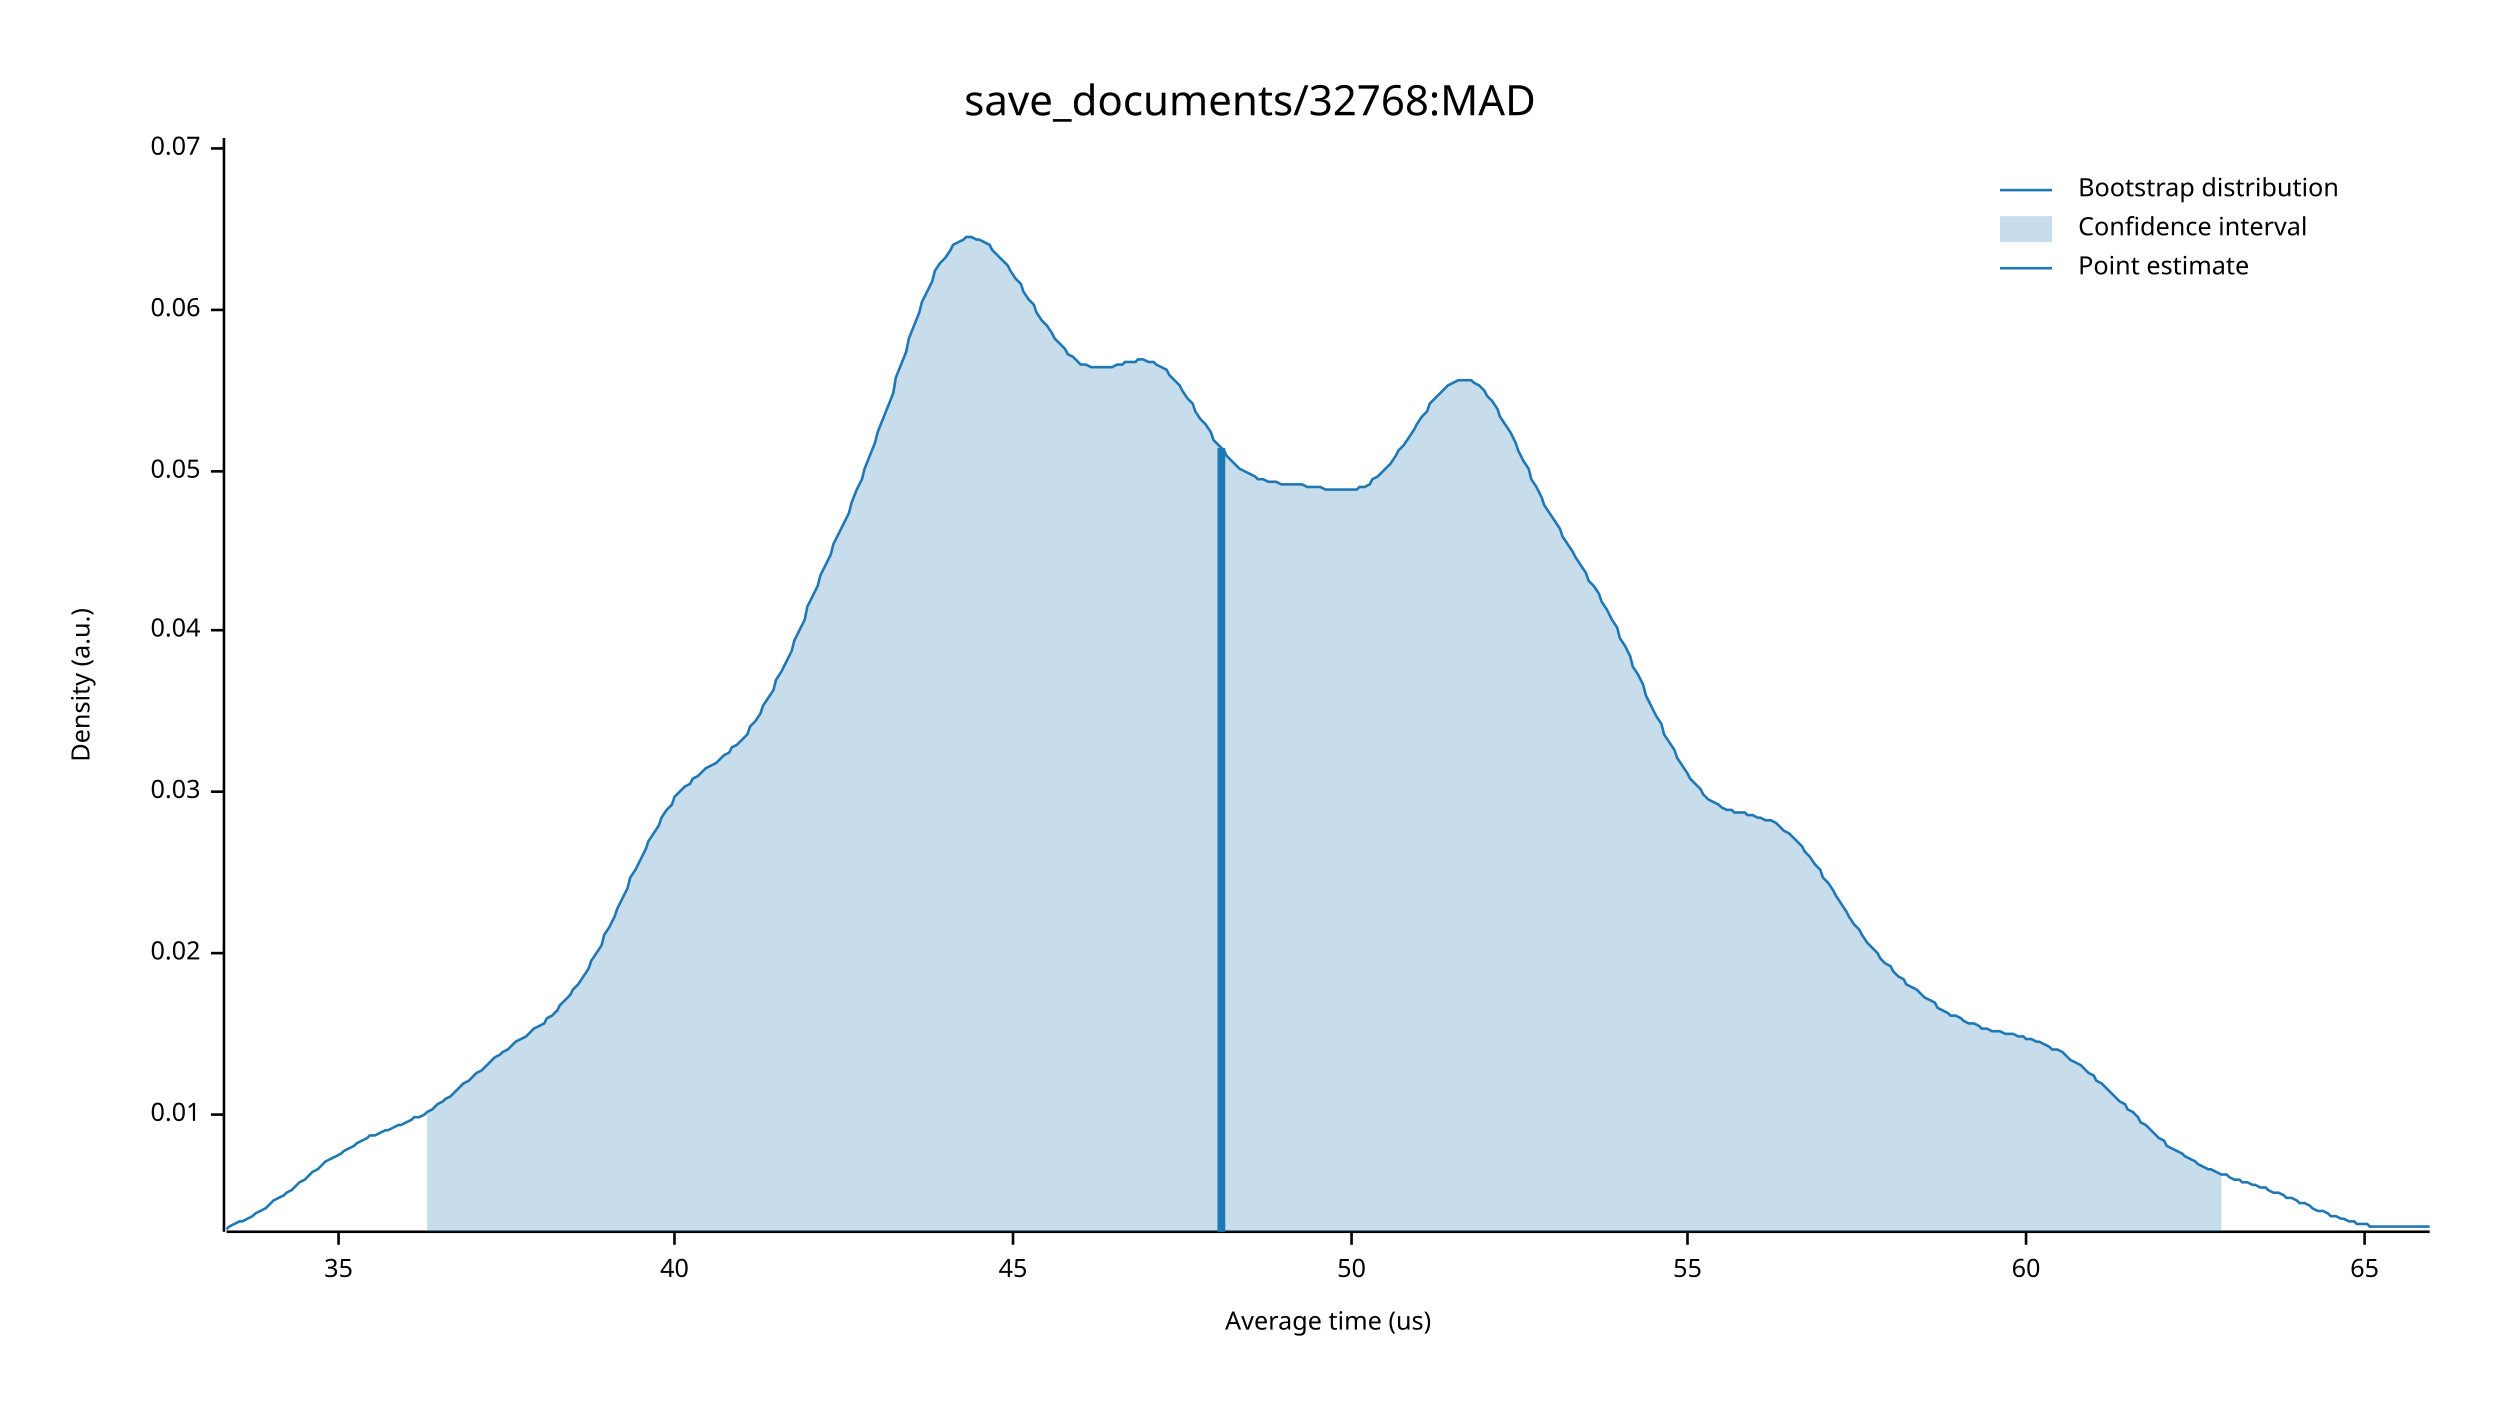
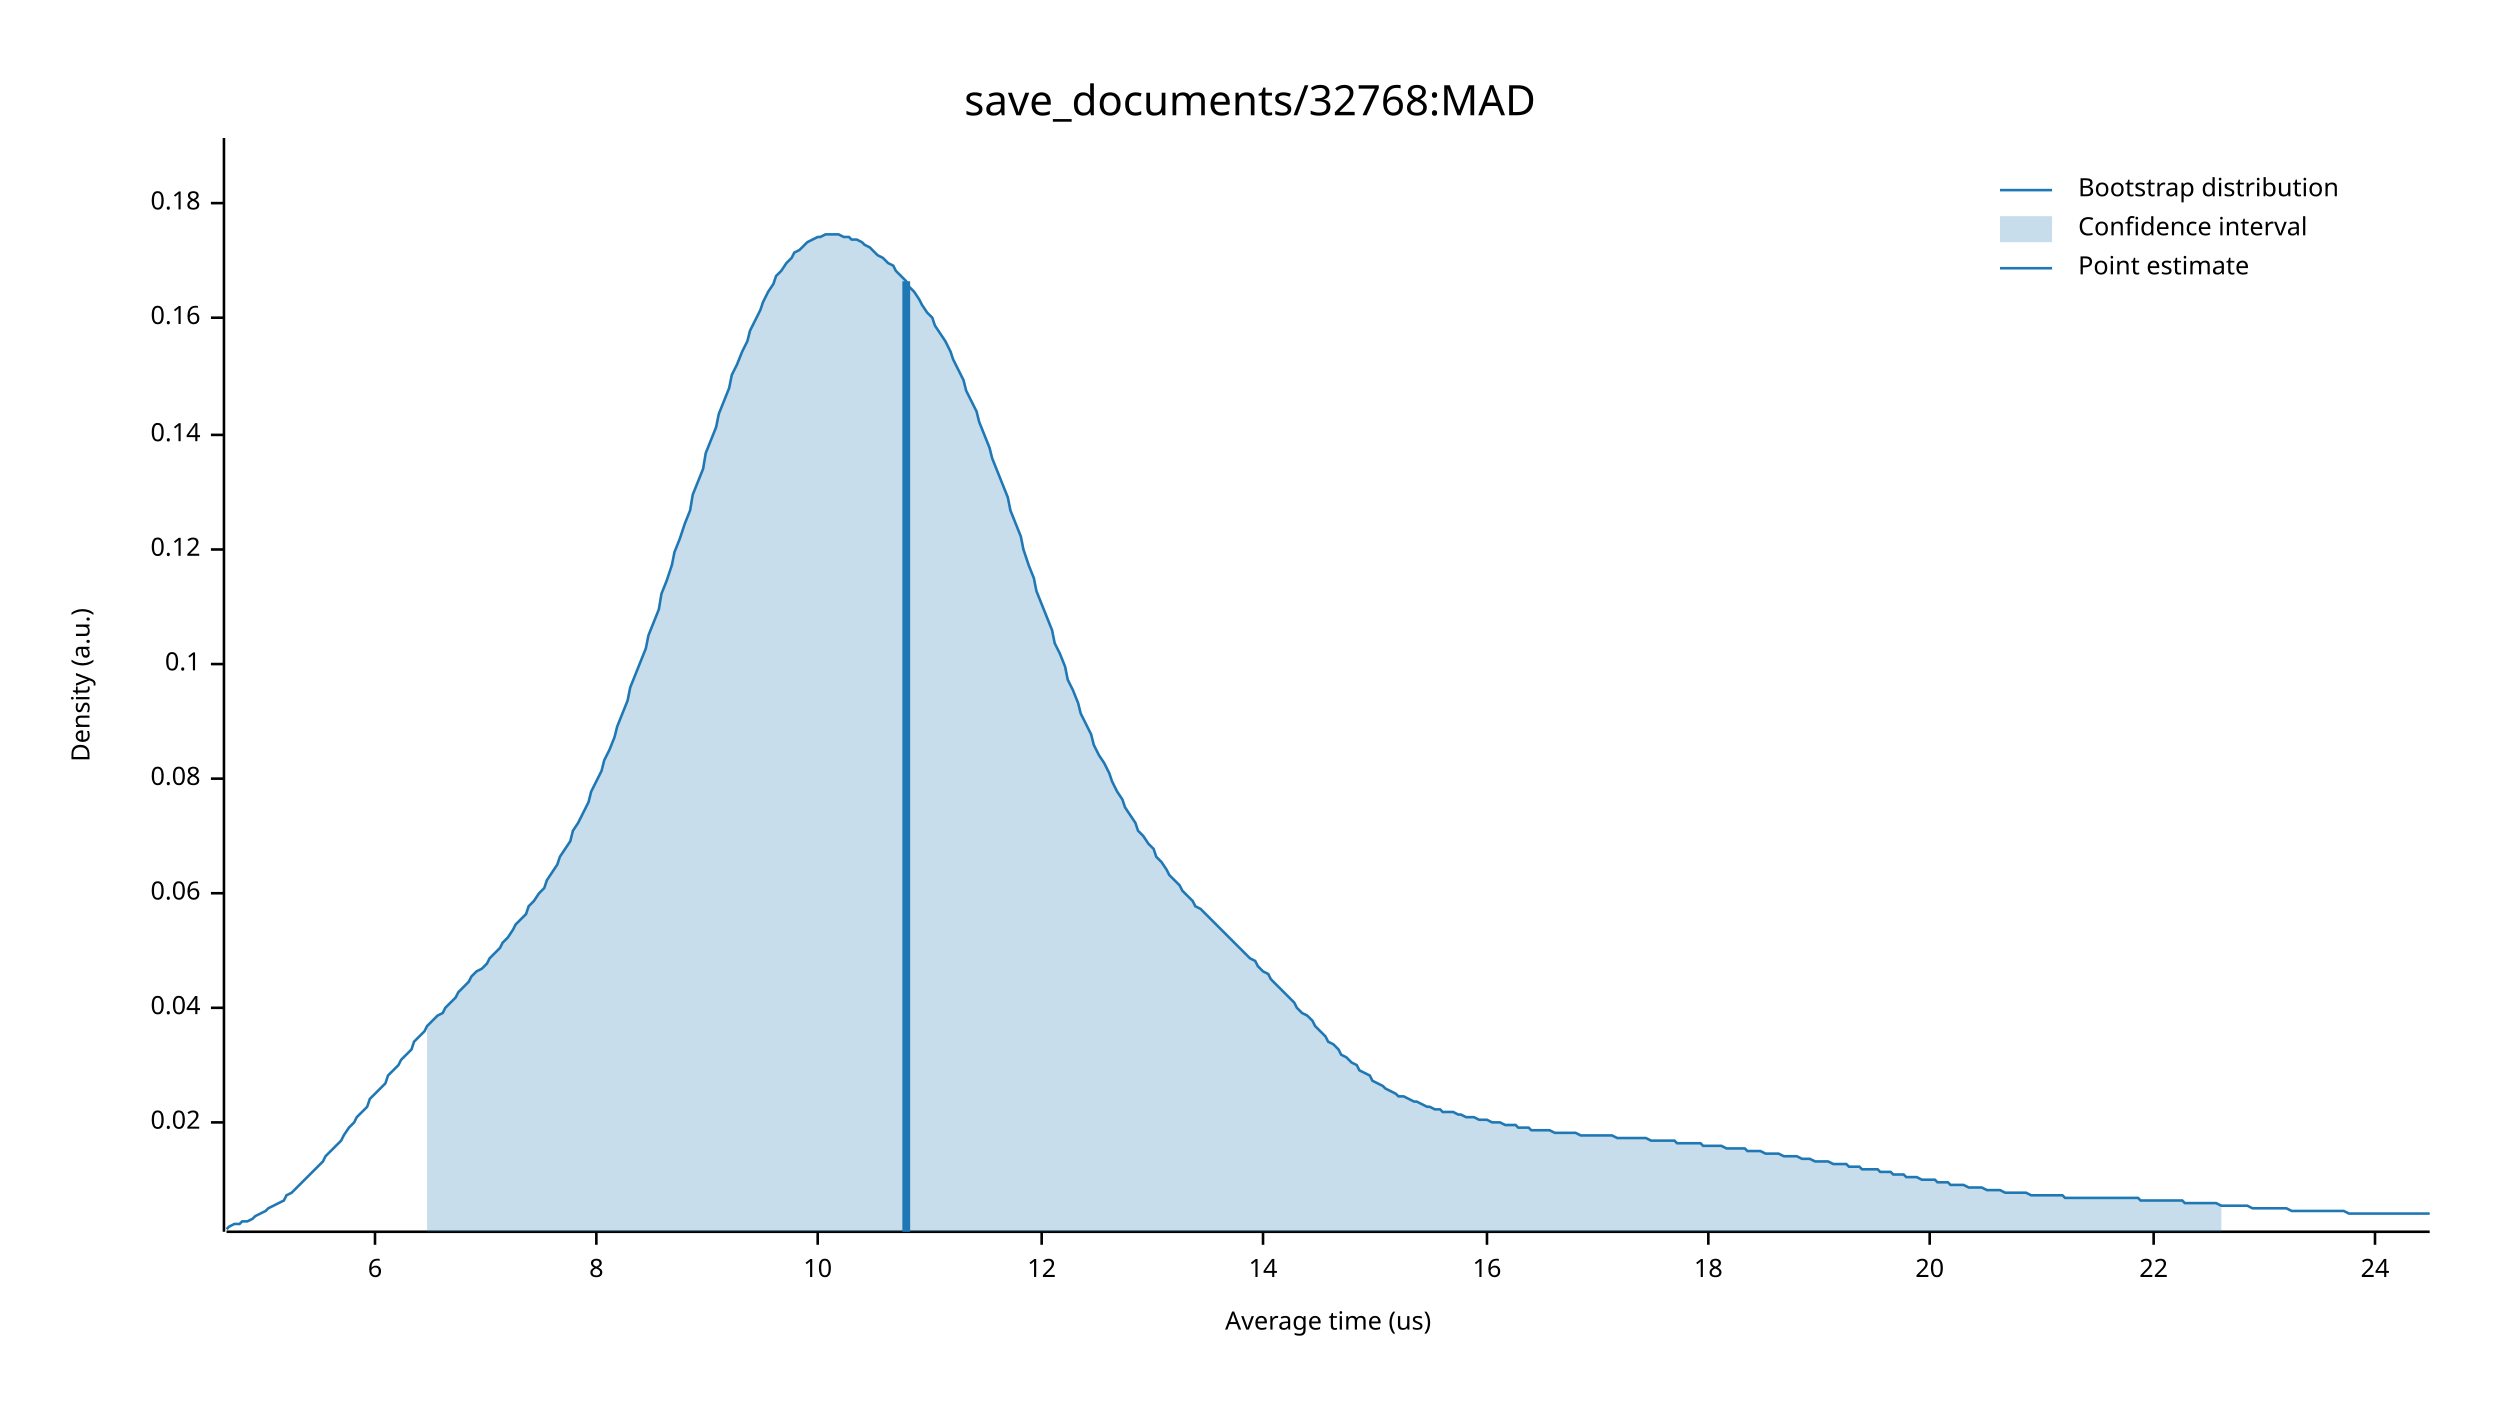
<svg xmlns="http://www.w3.org/2000/svg" width="960" height="540" viewBox="0 0 960 540">
  <text x="480" y="32" dy="0.76em" text-anchor="middle" font-family="sans-serif" font-size="16.129" opacity="1" fill="#000000">
save_documents/32768:MAD
</text>
  <text x="27" y="263" dy="0.76em" text-anchor="middle" font-family="sans-serif" font-size="9.677" opacity="1" fill="#000000" transform="rotate(270, 27, 263)">
Density (a.u.)
</text>
  <text x="510" y="513" dy="-0.5ex" text-anchor="middle" font-family="sans-serif" font-size="9.677" opacity="1" fill="#000000">
Average time (us)
</text>
  <polyline fill="none" opacity="1" stroke="#000000" stroke-width="1" points="86,53 86,473 " />
-   <text x="77" y="428" dy="0.5ex" text-anchor="end" font-family="sans-serif" font-size="9.677" opacity="1" fill="#000000">
- 0.01
- </text>
-   <polyline fill="none" opacity="1" stroke="#000000" stroke-width="1" points="81,428 86,428 " />
-   <text x="77" y="366" dy="0.5ex" text-anchor="end" font-family="sans-serif" font-size="9.677" opacity="1" fill="#000000">
+   <text x="77" y="431" dy="0.5ex" text-anchor="end" font-family="sans-serif" font-size="9.677" opacity="1" fill="#000000">
0.02
</text>
-   <polyline fill="none" opacity="1" stroke="#000000" stroke-width="1" points="81,366 86,366 " />
-   <text x="77" y="304" dy="0.5ex" text-anchor="end" font-family="sans-serif" font-size="9.677" opacity="1" fill="#000000">
- 0.03
- </text>
-   <polyline fill="none" opacity="1" stroke="#000000" stroke-width="1" points="81,304 86,304 " />
-   <text x="77" y="242" dy="0.5ex" text-anchor="end" font-family="sans-serif" font-size="9.677" opacity="1" fill="#000000">
+   <polyline fill="none" opacity="1" stroke="#000000" stroke-width="1" points="81,431 86,431 " />
+   <text x="77" y="387" dy="0.5ex" text-anchor="end" font-family="sans-serif" font-size="9.677" opacity="1" fill="#000000">
0.04
</text>
-   <polyline fill="none" opacity="1" stroke="#000000" stroke-width="1" points="81,242 86,242 " />
-   <text x="77" y="181" dy="0.5ex" text-anchor="end" font-family="sans-serif" font-size="9.677" opacity="1" fill="#000000">
- 0.05
- </text>
-   <polyline fill="none" opacity="1" stroke="#000000" stroke-width="1" points="81,181 86,181 " />
-   <text x="77" y="119" dy="0.5ex" text-anchor="end" font-family="sans-serif" font-size="9.677" opacity="1" fill="#000000">
+   <polyline fill="none" opacity="1" stroke="#000000" stroke-width="1" points="81,387 86,387 " />
+   <text x="77" y="343" dy="0.5ex" text-anchor="end" font-family="sans-serif" font-size="9.677" opacity="1" fill="#000000">
0.06
</text>
-   <polyline fill="none" opacity="1" stroke="#000000" stroke-width="1" points="81,119 86,119 " />
-   <text x="77" y="57" dy="0.5ex" text-anchor="end" font-family="sans-serif" font-size="9.677" opacity="1" fill="#000000">
- 0.07
+   <polyline fill="none" opacity="1" stroke="#000000" stroke-width="1" points="81,343 86,343 " />
+   <text x="77" y="299" dy="0.5ex" text-anchor="end" font-family="sans-serif" font-size="9.677" opacity="1" fill="#000000">
+ 0.08
</text>
-   <polyline fill="none" opacity="1" stroke="#000000" stroke-width="1" points="81,57 86,57 " />
+   <polyline fill="none" opacity="1" stroke="#000000" stroke-width="1" points="81,299 86,299 " />
+   <text x="77" y="255" dy="0.5ex" text-anchor="end" font-family="sans-serif" font-size="9.677" opacity="1" fill="#000000">
+ 0.1
+ </text>
+   <polyline fill="none" opacity="1" stroke="#000000" stroke-width="1" points="81,255 86,255 " />
+   <text x="77" y="211" dy="0.5ex" text-anchor="end" font-family="sans-serif" font-size="9.677" opacity="1" fill="#000000">
+ 0.12
+ </text>
+   <polyline fill="none" opacity="1" stroke="#000000" stroke-width="1" points="81,211 86,211 " />
+   <text x="77" y="167" dy="0.5ex" text-anchor="end" font-family="sans-serif" font-size="9.677" opacity="1" fill="#000000">
+ 0.14
+ </text>
+   <polyline fill="none" opacity="1" stroke="#000000" stroke-width="1" points="81,167 86,167 " />
+   <text x="77" y="122" dy="0.5ex" text-anchor="end" font-family="sans-serif" font-size="9.677" opacity="1" fill="#000000">
+ 0.16
+ </text>
+   <polyline fill="none" opacity="1" stroke="#000000" stroke-width="1" points="81,122 86,122 " />
+   <text x="77" y="78" dy="0.5ex" text-anchor="end" font-family="sans-serif" font-size="9.677" opacity="1" fill="#000000">
+ 0.18
+ </text>
+   <polyline fill="none" opacity="1" stroke="#000000" stroke-width="1" points="81,78 86,78 " />
  <polyline fill="none" opacity="1" stroke="#000000" stroke-width="1" points="87,473 933,473 " />
-   <text x="130" y="483" dy="0.76em" text-anchor="middle" font-family="sans-serif" font-size="9.677" opacity="1" fill="#000000">
- 35
+   <text x="144" y="483" dy="0.76em" text-anchor="middle" font-family="sans-serif" font-size="9.677" opacity="1" fill="#000000">
+ 6
</text>
-   <polyline fill="none" opacity="1" stroke="#000000" stroke-width="1" points="130,473 130,478 " />
-   <text x="259" y="483" dy="0.76em" text-anchor="middle" font-family="sans-serif" font-size="9.677" opacity="1" fill="#000000">
- 40
+   <polyline fill="none" opacity="1" stroke="#000000" stroke-width="1" points="144,473 144,478 " />
+   <text x="229" y="483" dy="0.76em" text-anchor="middle" font-family="sans-serif" font-size="9.677" opacity="1" fill="#000000">
+ 8
</text>
-   <polyline fill="none" opacity="1" stroke="#000000" stroke-width="1" points="259,473 259,478 " />
-   <text x="389" y="483" dy="0.76em" text-anchor="middle" font-family="sans-serif" font-size="9.677" opacity="1" fill="#000000">
- 45
+   <polyline fill="none" opacity="1" stroke="#000000" stroke-width="1" points="229,473 229,478 " />
+   <text x="314" y="483" dy="0.76em" text-anchor="middle" font-family="sans-serif" font-size="9.677" opacity="1" fill="#000000">
+ 10
</text>
-   <polyline fill="none" opacity="1" stroke="#000000" stroke-width="1" points="389,473 389,478 " />
-   <text x="519" y="483" dy="0.76em" text-anchor="middle" font-family="sans-serif" font-size="9.677" opacity="1" fill="#000000">
- 50
+   <polyline fill="none" opacity="1" stroke="#000000" stroke-width="1" points="314,473 314,478 " />
+   <text x="400" y="483" dy="0.76em" text-anchor="middle" font-family="sans-serif" font-size="9.677" opacity="1" fill="#000000">
+ 12
</text>
-   <polyline fill="none" opacity="1" stroke="#000000" stroke-width="1" points="519,473 519,478 " />
-   <text x="648" y="483" dy="0.76em" text-anchor="middle" font-family="sans-serif" font-size="9.677" opacity="1" fill="#000000">
- 55
+   <polyline fill="none" opacity="1" stroke="#000000" stroke-width="1" points="400,473 400,478 " />
+   <text x="485" y="483" dy="0.76em" text-anchor="middle" font-family="sans-serif" font-size="9.677" opacity="1" fill="#000000">
+ 14
</text>
-   <polyline fill="none" opacity="1" stroke="#000000" stroke-width="1" points="648,473 648,478 " />
-   <text x="778" y="483" dy="0.76em" text-anchor="middle" font-family="sans-serif" font-size="9.677" opacity="1" fill="#000000">
- 60
+   <polyline fill="none" opacity="1" stroke="#000000" stroke-width="1" points="485,473 485,478 " />
+   <text x="571" y="483" dy="0.76em" text-anchor="middle" font-family="sans-serif" font-size="9.677" opacity="1" fill="#000000">
+ 16
</text>
-   <polyline fill="none" opacity="1" stroke="#000000" stroke-width="1" points="778,473 778,478 " />
-   <text x="908" y="483" dy="0.76em" text-anchor="middle" font-family="sans-serif" font-size="9.677" opacity="1" fill="#000000">
- 65
+   <polyline fill="none" opacity="1" stroke="#000000" stroke-width="1" points="571,473 571,478 " />
+   <text x="656" y="483" dy="0.76em" text-anchor="middle" font-family="sans-serif" font-size="9.677" opacity="1" fill="#000000">
+ 18
</text>
-   <polyline fill="none" opacity="1" stroke="#000000" stroke-width="1" points="908,473 908,478 " />
-   <polyline fill="none" opacity="1" stroke="#1F78B4" stroke-width="1" points="87,472 88,471 90,470 92,469 93,469 95,468 97,467 98,466 100,465 102,464 103,463 105,461 107,460 109,459 110,458 112,457 114,455 115,454 117,453 119,451 120,450 122,449 124,447 125,446 127,445 129,444 131,443 132,442 134,441 136,440 137,439 139,438 141,437 142,436 144,436 146,435 148,434 149,434 151,433 153,432 154,432 156,431 158,430 159,429 161,429 163,428 164,427 166,426 168,424 170,423 171,422 173,421 175,419 176,418 178,416 180,415 181,414 183,412 185,411 187,409 188,408 190,406 192,405 193,404 195,403 197,401 198,400 200,399 202,398 203,397 205,395 207,394 209,393 210,391 212,390 214,388 215,386 217,384 219,382 220,380 222,378 224,375 226,372 227,369 229,366 231,363 232,359 234,356 236,352 237,349 239,345 241,341 242,337 244,334 246,330 248,326 249,323 251,320 253,317 254,314 256,311 258,309 259,306 261,304 263,302 265,301 266,299 268,298 270,296 271,295 273,294 275,293 276,292 278,290 280,289 281,287 283,286 285,284 287,282 288,279 290,277 292,274 293,271 295,268 297,265 298,261 300,258 302,254 304,250 305,246 307,242 309,238 310,233 312,229 314,225 315,221 317,217 319,213 320,209 322,205 324,201 326,197 327,193 329,188 331,184 332,180 334,175 336,170 337,166 339,161 341,156 343,151 344,145 346,140 348,135 349,130 351,125 353,120 354,116 356,112 358,108 359,104 361,101 363,99 365,96 366,94 368,93 370,92 371,91 373,91 375,92 376,92 378,93 380,94 381,96 383,98 385,100 387,102 388,104 390,107 392,109 393,112 395,115 397,117 398,120 400,123 402,125 404,128 405,130 407,132 409,134 410,136 412,137 414,139 415,140 417,140 419,141 420,141 422,141 424,141 426,141 427,141 429,140 431,140 432,139 434,139 436,139 437,138 439,138 441,139 443,139 444,140 446,141 448,142 449,144 451,146 453,148 454,150 456,153 458,155 459,158 461,161 463,163 465,166 466,169 468,171 470,173 471,175 473,177 475,179 476,180 478,181 480,182 482,183 483,184 485,184 487,185 488,185 490,185 492,186 493,186 495,186 497,186 498,186 500,186 502,187 504,187 505,187 507,187 509,188 510,188 512,188 514,188 515,188 517,188 519,188 521,188 522,187 524,187 526,186 527,184 529,183 531,181 532,180 534,178 536,175 537,173 539,171 541,168 543,165 544,163 546,160 548,158 549,155 551,153 553,151 554,150 556,148 558,147 560,146 561,146 563,146 565,146 566,147 568,148 570,150 571,152 573,154 575,157 576,160 578,163 580,166 582,170 583,173 585,177 587,180 588,184 590,187 592,191 593,194 595,197 597,200 599,203 600,206 602,209 604,212 605,214 607,217 609,220 610,223 612,225 614,228 615,231 617,234 619,238 621,241 622,245 624,248 626,252 627,256 629,259 631,263 632,267 634,271 636,275 638,278 639,282 641,285 643,288 644,291 646,294 648,297 649,299 651,301 653,303 654,305 656,307 658,308 660,309 661,310 663,311 665,311 666,312 668,312 670,312 671,313 673,313 675,314 676,314 678,315 680,315 682,316 683,317 685,319 687,320 688,321 690,323 692,325 693,327 695,329 697,332 699,334 700,337 702,339 704,342 705,344 707,347 709,350 710,352 712,355 714,357 715,359 717,362 719,364 721,366 722,368 724,370 726,371 727,373 729,375 731,376 732,378 734,379 736,380 738,382 739,383 741,384 743,385 744,387 746,388 748,389 749,390 751,390 753,391 754,392 756,393 758,393 760,394 761,395 763,395 765,396 766,396 768,396 770,397 771,397 773,397 775,398 777,398 778,399 780,399 782,400 783,400 785,401 787,402 788,403 790,403 792,404 793,405 795,407 797,408 799,409 800,410 802,412 804,413 805,415 807,416 809,418 810,419 812,421 814,423 816,424 817,426 819,427 821,429 822,431 824,432 826,434 827,435 829,437 831,438 832,440 834,441 836,442 838,443 839,444 841,445 843,446 844,447 846,448 848,449 849,449 851,450 853,451 855,451 856,452 858,453 860,453 861,454 863,454 865,455 866,455 868,456 870,456 871,457 873,458 875,458 877,459 878,460 880,460 882,461 883,462 885,462 887,463 888,464 890,465 892,465 894,466 895,467 897,467 899,468 900,468 902,469 904,469 905,470 907,470 909,470 910,471 912,471 914,471 916,471 917,471 919,471 921,471 922,471 924,471 926,471 927,471 929,471 931,471 933,471 " />
-   <polygon opacity="0.25" fill="#1F78B4" points="164,427 166,426 168,424 170,423 171,422 173,421 175,419 176,418 178,416 180,415 181,414 183,412 185,411 187,409 188,408 190,406 192,405 193,404 195,403 197,401 198,400 200,399 202,398 203,397 205,395 207,394 209,393 210,391 212,390 214,388 215,386 217,384 219,382 220,380 222,378 224,375 226,372 227,369 229,366 231,363 232,359 234,356 236,352 237,349 239,345 241,341 242,337 244,334 246,330 248,326 249,323 251,320 253,317 254,314 256,311 258,309 259,306 261,304 263,302 265,301 266,299 268,298 270,296 271,295 273,294 275,293 276,292 278,290 280,289 281,287 283,286 285,284 287,282 288,279 290,277 292,274 293,271 295,268 297,265 298,261 300,258 302,254 304,250 305,246 307,242 309,238 310,233 312,229 314,225 315,221 317,217 319,213 320,209 322,205 324,201 326,197 327,193 329,188 331,184 332,180 334,175 336,170 337,166 339,161 341,156 343,151 344,145 346,140 348,135 349,130 351,125 353,120 354,116 356,112 358,108 359,104 361,101 363,99 365,96 366,94 368,93 370,92 371,91 373,91 375,92 376,92 378,93 380,94 381,96 383,98 385,100 387,102 388,104 390,107 392,109 393,112 395,115 397,117 398,120 400,123 402,125 404,128 405,130 407,132 409,134 410,136 412,137 414,139 415,140 417,140 419,141 420,141 422,141 424,141 426,141 427,141 429,140 431,140 432,139 434,139 436,139 437,138 439,138 441,139 443,139 444,140 446,141 448,142 449,144 451,146 453,148 454,150 456,153 458,155 459,158 461,161 463,163 465,166 466,169 468,171 470,173 471,175 473,177 475,179 476,180 478,181 480,182 482,183 483,184 485,184 487,185 488,185 490,185 492,186 493,186 495,186 497,186 498,186 500,186 502,187 504,187 505,187 507,187 509,188 510,188 512,188 514,188 515,188 517,188 519,188 521,188 522,187 524,187 526,186 527,184 529,183 531,181 532,180 534,178 536,175 537,173 539,171 541,168 543,165 544,163 546,160 548,158 549,155 551,153 553,151 554,150 556,148 558,147 560,146 561,146 563,146 565,146 566,147 568,148 570,150 571,152 573,154 575,157 576,160 578,163 580,166 582,170 583,173 585,177 587,180 588,184 590,187 592,191 593,194 595,197 597,200 599,203 600,206 602,209 604,212 605,214 607,217 609,220 610,223 612,225 614,228 615,231 617,234 619,238 621,241 622,245 624,248 626,252 627,256 629,259 631,263 632,267 634,271 636,275 638,278 639,282 641,285 643,288 644,291 646,294 648,297 649,299 651,301 653,303 654,305 656,307 658,308 660,309 661,310 663,311 665,311 666,312 668,312 670,312 671,313 673,313 675,314 676,314 678,315 680,315 682,316 683,317 685,319 687,320 688,321 690,323 692,325 693,327 695,329 697,332 699,334 700,337 702,339 704,342 705,344 707,347 709,350 710,352 712,355 714,357 715,359 717,362 719,364 721,366 722,368 724,370 726,371 727,373 729,375 731,376 732,378 734,379 736,380 738,382 739,383 741,384 743,385 744,387 746,388 748,389 749,390 751,390 753,391 754,392 756,393 758,393 760,394 761,395 763,395 765,396 766,396 768,396 770,397 771,397 773,397 775,398 777,398 778,399 780,399 782,400 783,400 785,401 787,402 788,403 790,403 792,404 793,405 795,407 797,408 799,409 800,410 802,412 804,413 805,415 807,416 809,418 810,419 812,421 814,423 816,424 817,426 819,427 821,429 822,431 824,432 826,434 827,435 829,437 831,438 832,440 834,441 836,442 838,443 839,444 841,445 843,446 844,447 846,448 848,449 849,449 851,450 853,451 853,473 164,473 " />
-   <polyline fill="none" opacity="1" stroke="#1F78B4" stroke-width="3" points="469,473 469,172 " />
+   <polyline fill="none" opacity="1" stroke="#000000" stroke-width="1" points="656,473 656,478 " />
+   <text x="741" y="483" dy="0.76em" text-anchor="middle" font-family="sans-serif" font-size="9.677" opacity="1" fill="#000000">
+ 20
+ </text>
+   <polyline fill="none" opacity="1" stroke="#000000" stroke-width="1" points="741,473 741,478 " />
+   <text x="827" y="483" dy="0.76em" text-anchor="middle" font-family="sans-serif" font-size="9.677" opacity="1" fill="#000000">
+ 22
+ </text>
+   <polyline fill="none" opacity="1" stroke="#000000" stroke-width="1" points="827,473 827,478 " />
+   <text x="912" y="483" dy="0.76em" text-anchor="middle" font-family="sans-serif" font-size="9.677" opacity="1" fill="#000000">
+ 24
+ </text>
+   <polyline fill="none" opacity="1" stroke="#000000" stroke-width="1" points="912,473 912,478 " />
+   <polyline fill="none" opacity="1" stroke="#1F78B4" stroke-width="1" points="87,472 88,471 90,470 92,470 93,469 95,469 97,468 98,467 100,466 102,465 103,464 105,463 107,462 109,461 110,459 112,458 114,456 115,455 117,453 119,451 120,450 122,448 124,446 125,444 127,442 129,440 131,438 132,436 134,433 136,431 137,429 139,427 141,425 142,422 144,420 146,418 148,416 149,413 151,411 153,409 154,407 156,405 158,403 159,400 161,398 163,396 164,394 166,392 168,390 170,389 171,387 173,385 175,383 176,381 178,379 180,377 181,375 183,373 185,372 187,370 188,368 190,366 192,364 193,362 195,360 197,357 198,355 200,353 202,351 203,348 205,346 207,343 209,341 210,338 212,335 214,332 215,329 217,326 219,323 220,319 222,316 224,312 226,308 227,304 229,300 231,296 232,292 234,288 236,283 237,279 239,274 241,269 242,264 244,259 246,254 248,249 249,244 251,239 253,234 254,228 256,223 258,217 259,212 261,207 263,201 265,196 266,190 268,185 270,180 271,174 273,169 275,164 276,159 278,154 280,149 281,144 283,140 285,135 287,131 288,127 290,123 292,119 293,116 295,112 297,109 298,106 300,104 302,101 304,99 305,97 307,96 309,94 310,93 312,92 314,91 315,91 317,90 319,90 320,90 322,90 324,91 326,91 327,92 329,92 331,93 332,94 334,95 336,97 337,98 339,99 341,101 343,102 344,104 346,106 348,108 349,110 351,112 353,115 354,117 356,120 358,122 359,125 361,128 363,131 365,135 366,138 368,142 370,146 371,150 373,154 375,158 376,162 378,167 380,172 381,176 383,181 385,186 387,191 388,196 390,201 392,206 393,211 395,217 397,222 398,227 400,232 402,237 404,242 405,247 407,251 409,256 410,261 412,265 414,270 415,274 417,278 419,282 420,286 422,290 424,293 426,297 427,300 429,304 431,307 432,310 434,313 436,316 437,319 439,321 441,324 443,326 444,329 446,331 448,334 449,336 451,338 453,340 454,342 456,344 458,346 459,348 461,349 463,351 465,353 466,354 468,356 470,358 471,359 473,361 475,363 476,364 478,366 480,368 482,369 483,371 485,373 487,374 488,376 490,378 492,380 493,381 495,383 497,385 498,387 500,389 502,390 504,392 505,394 507,396 509,398 510,400 512,401 514,403 515,405 517,406 519,408 521,409 522,411 524,412 526,413 527,415 529,416 531,417 532,418 534,419 536,420 537,421 539,421 541,422 543,423 544,423 546,424 548,425 549,425 551,426 553,426 554,427 556,427 558,427 560,428 561,428 563,429 565,429 566,429 568,430 570,430 571,430 573,431 575,431 576,431 578,432 580,432 582,432 583,433 585,433 587,433 588,434 590,434 592,434 593,434 595,434 597,435 599,435 600,435 602,435 604,435 605,435 607,436 609,436 610,436 612,436 614,436 615,436 617,436 619,436 621,437 622,437 624,437 626,437 627,437 629,437 631,437 632,437 634,438 636,438 638,438 639,438 641,438 643,438 644,439 646,439 648,439 649,439 651,439 653,439 654,440 656,440 658,440 660,440 661,440 663,441 665,441 666,441 668,441 670,441 671,442 673,442 675,442 676,442 678,443 680,443 682,443 683,443 685,444 687,444 688,444 690,444 692,445 693,445 695,445 697,446 699,446 700,446 702,446 704,447 705,447 707,447 709,447 710,448 712,448 714,448 715,449 717,449 719,449 721,449 722,450 724,450 726,450 727,451 729,451 731,451 732,452 734,452 736,452 738,453 739,453 741,453 743,453 744,454 746,454 748,454 749,455 751,455 753,455 754,455 756,456 758,456 760,456 761,456 763,457 765,457 766,457 768,457 770,458 771,458 773,458 775,458 777,458 778,458 780,459 782,459 783,459 785,459 787,459 788,459 790,459 792,459 793,460 795,460 797,460 799,460 800,460 802,460 804,460 805,460 807,460 809,460 810,460 812,460 814,460 816,460 817,460 819,460 821,460 822,461 824,461 826,461 827,461 829,461 831,461 832,461 834,461 836,461 838,461 839,462 841,462 843,462 844,462 846,462 848,462 849,462 851,462 853,463 855,463 856,463 858,463 860,463 861,463 863,463 865,464 866,464 868,464 870,464 871,464 873,464 875,464 877,464 878,464 880,465 882,465 883,465 885,465 887,465 888,465 890,465 892,465 894,465 895,465 897,465 899,465 900,465 902,466 904,466 905,466 907,466 909,466 910,466 912,466 914,466 916,466 917,466 919,466 921,466 922,466 924,466 926,466 927,466 929,466 931,466 933,466 " />
+   <polygon opacity="0.25" fill="#1F78B4" points="164,394 166,392 168,390 170,389 171,387 173,385 175,383 176,381 178,379 180,377 181,375 183,373 185,372 187,370 188,368 190,366 192,364 193,362 195,360 197,357 198,355 200,353 202,351 203,348 205,346 207,343 209,341 210,338 212,335 214,332 215,329 217,326 219,323 220,319 222,316 224,312 226,308 227,304 229,300 231,296 232,292 234,288 236,283 237,279 239,274 241,269 242,264 244,259 246,254 248,249 249,244 251,239 253,234 254,228 256,223 258,217 259,212 261,207 263,201 265,196 266,190 268,185 270,180 271,174 273,169 275,164 276,159 278,154 280,149 281,144 283,140 285,135 287,131 288,127 290,123 292,119 293,116 295,112 297,109 298,106 300,104 302,101 304,99 305,97 307,96 309,94 310,93 312,92 314,91 315,91 317,90 319,90 320,90 322,90 324,91 326,91 327,92 329,92 331,93 332,94 334,95 336,97 337,98 339,99 341,101 343,102 344,104 346,106 348,108 349,110 351,112 353,115 354,117 356,120 358,122 359,125 361,128 363,131 365,135 366,138 368,142 370,146 371,150 373,154 375,158 376,162 378,167 380,172 381,176 383,181 385,186 387,191 388,196 390,201 392,206 393,211 395,217 397,222 398,227 400,232 402,237 404,242 405,247 407,251 409,256 410,261 412,265 414,270 415,274 417,278 419,282 420,286 422,290 424,293 426,297 427,300 429,304 431,307 432,310 434,313 436,316 437,319 439,321 441,324 443,326 444,329 446,331 448,334 449,336 451,338 453,340 454,342 456,344 458,346 459,348 461,349 463,351 465,353 466,354 468,356 470,358 471,359 473,361 475,363 476,364 478,366 480,368 482,369 483,371 485,373 487,374 488,376 490,378 492,380 493,381 495,383 497,385 498,387 500,389 502,390 504,392 505,394 507,396 509,398 510,400 512,401 514,403 515,405 517,406 519,408 521,409 522,411 524,412 526,413 527,415 529,416 531,417 532,418 534,419 536,420 537,421 539,421 541,422 543,423 544,423 546,424 548,425 549,425 551,426 553,426 554,427 556,427 558,427 560,428 561,428 563,429 565,429 566,429 568,430 570,430 571,430 573,431 575,431 576,431 578,432 580,432 582,432 583,433 585,433 587,433 588,434 590,434 592,434 593,434 595,434 597,435 599,435 600,435 602,435 604,435 605,435 607,436 609,436 610,436 612,436 614,436 615,436 617,436 619,436 621,437 622,437 624,437 626,437 627,437 629,437 631,437 632,437 634,438 636,438 638,438 639,438 641,438 643,438 644,439 646,439 648,439 649,439 651,439 653,439 654,440 656,440 658,440 660,440 661,440 663,441 665,441 666,441 668,441 670,441 671,442 673,442 675,442 676,442 678,443 680,443 682,443 683,443 685,444 687,444 688,444 690,444 692,445 693,445 695,445 697,446 699,446 700,446 702,446 704,447 705,447 707,447 709,447 710,448 712,448 714,448 715,449 717,449 719,449 721,449 722,450 724,450 726,450 727,451 729,451 731,451 732,452 734,452 736,452 738,453 739,453 741,453 743,453 744,454 746,454 748,454 749,455 751,455 753,455 754,455 756,456 758,456 760,456 761,456 763,457 765,457 766,457 768,457 770,458 771,458 773,458 775,458 777,458 778,458 780,459 782,459 783,459 785,459 787,459 788,459 790,459 792,459 793,460 795,460 797,460 799,460 800,460 802,460 804,460 805,460 807,460 809,460 810,460 812,460 814,460 816,460 817,460 819,460 821,460 822,461 824,461 826,461 827,461 829,461 831,461 832,461 834,461 836,461 838,461 839,462 841,462 843,462 844,462 846,462 848,462 849,462 851,462 853,463 853,473 164,473 " />
+   <polyline fill="none" opacity="1" stroke="#1F78B4" stroke-width="3" points="348,473 348,108 " />
  <text x="798" y="68" dy="0.76em" text-anchor="start" font-family="sans-serif" font-size="9.677" opacity="1" fill="#000000">
Bootstrap distribution
</text>
  <text x="798" y="83" dy="0.76em" text-anchor="start" font-family="sans-serif" font-size="9.677" opacity="1" fill="#000000">
Confidence interval
</text>
  <text x="798" y="98" dy="0.76em" text-anchor="start" font-family="sans-serif" font-size="9.677" opacity="1" fill="#000000">
Point estimate
</text>
  <polyline fill="none" opacity="1" stroke="#1F78B4" stroke-width="1" points="768,73 788,73 " />
  <rect x="768" y="83" width="20" height="10" opacity="0.25" fill="#1F78B4" stroke="none" />
  <polyline fill="none" opacity="1" stroke="#1F78B4" stroke-width="1" points="768,103 788,103 " />
</svg>
